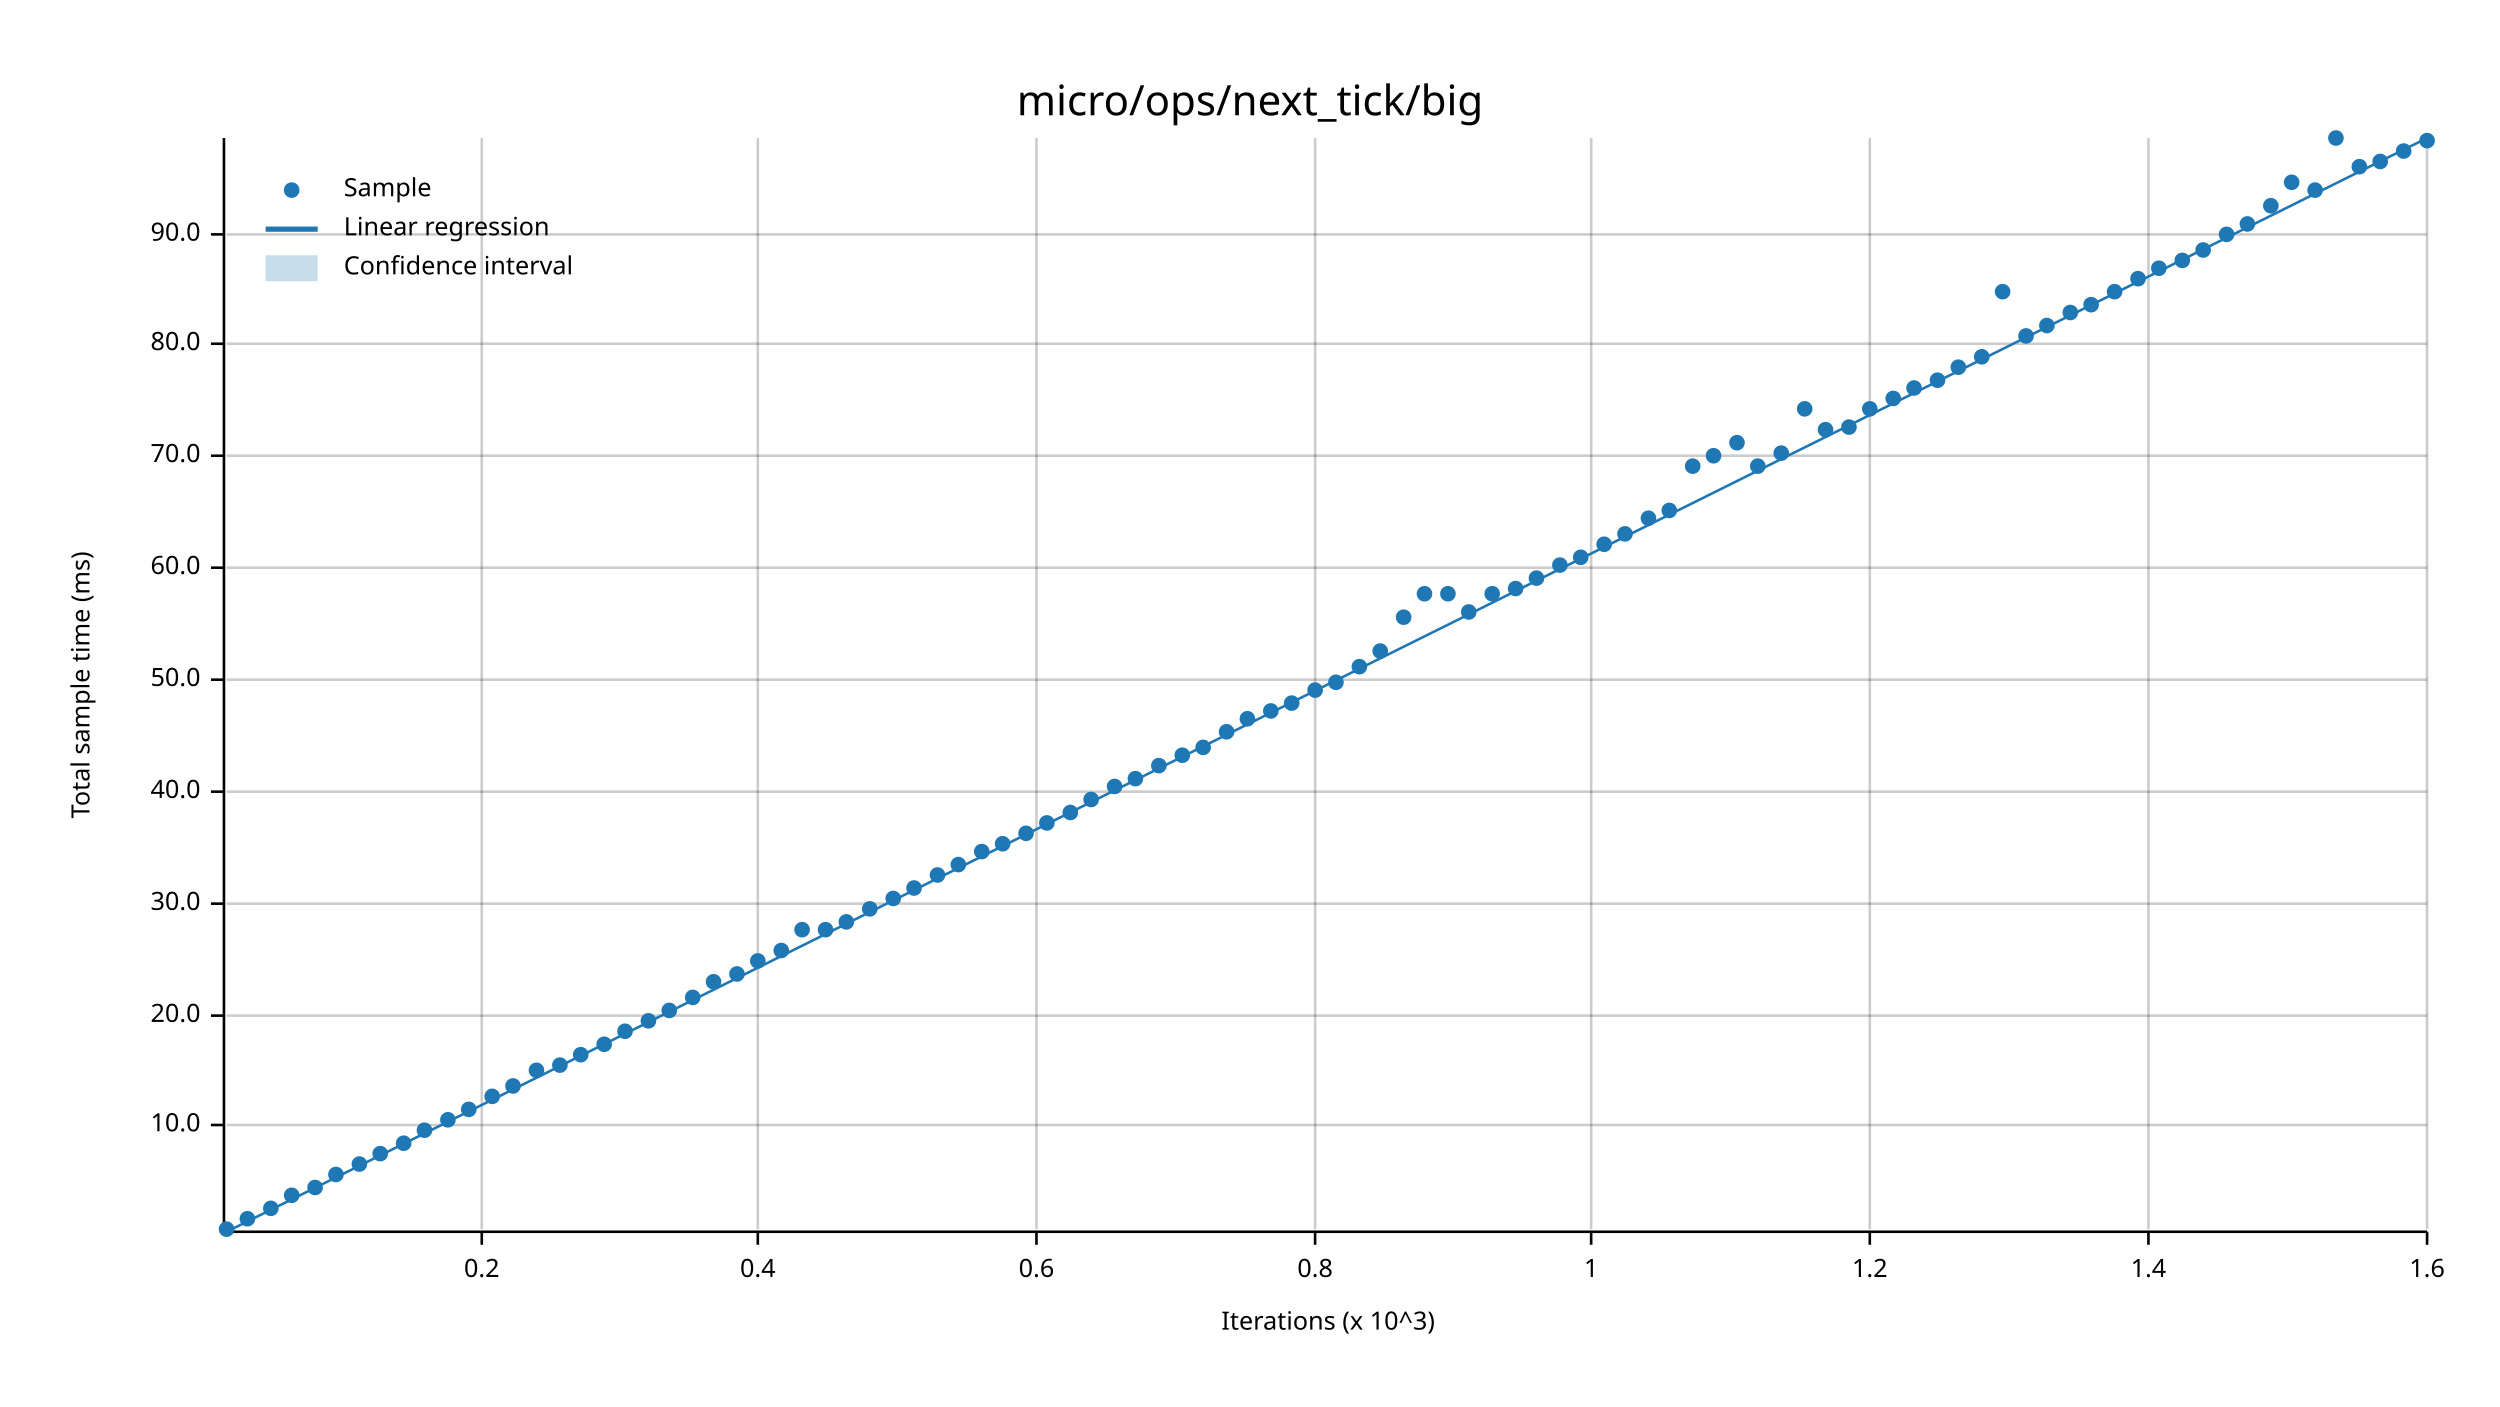
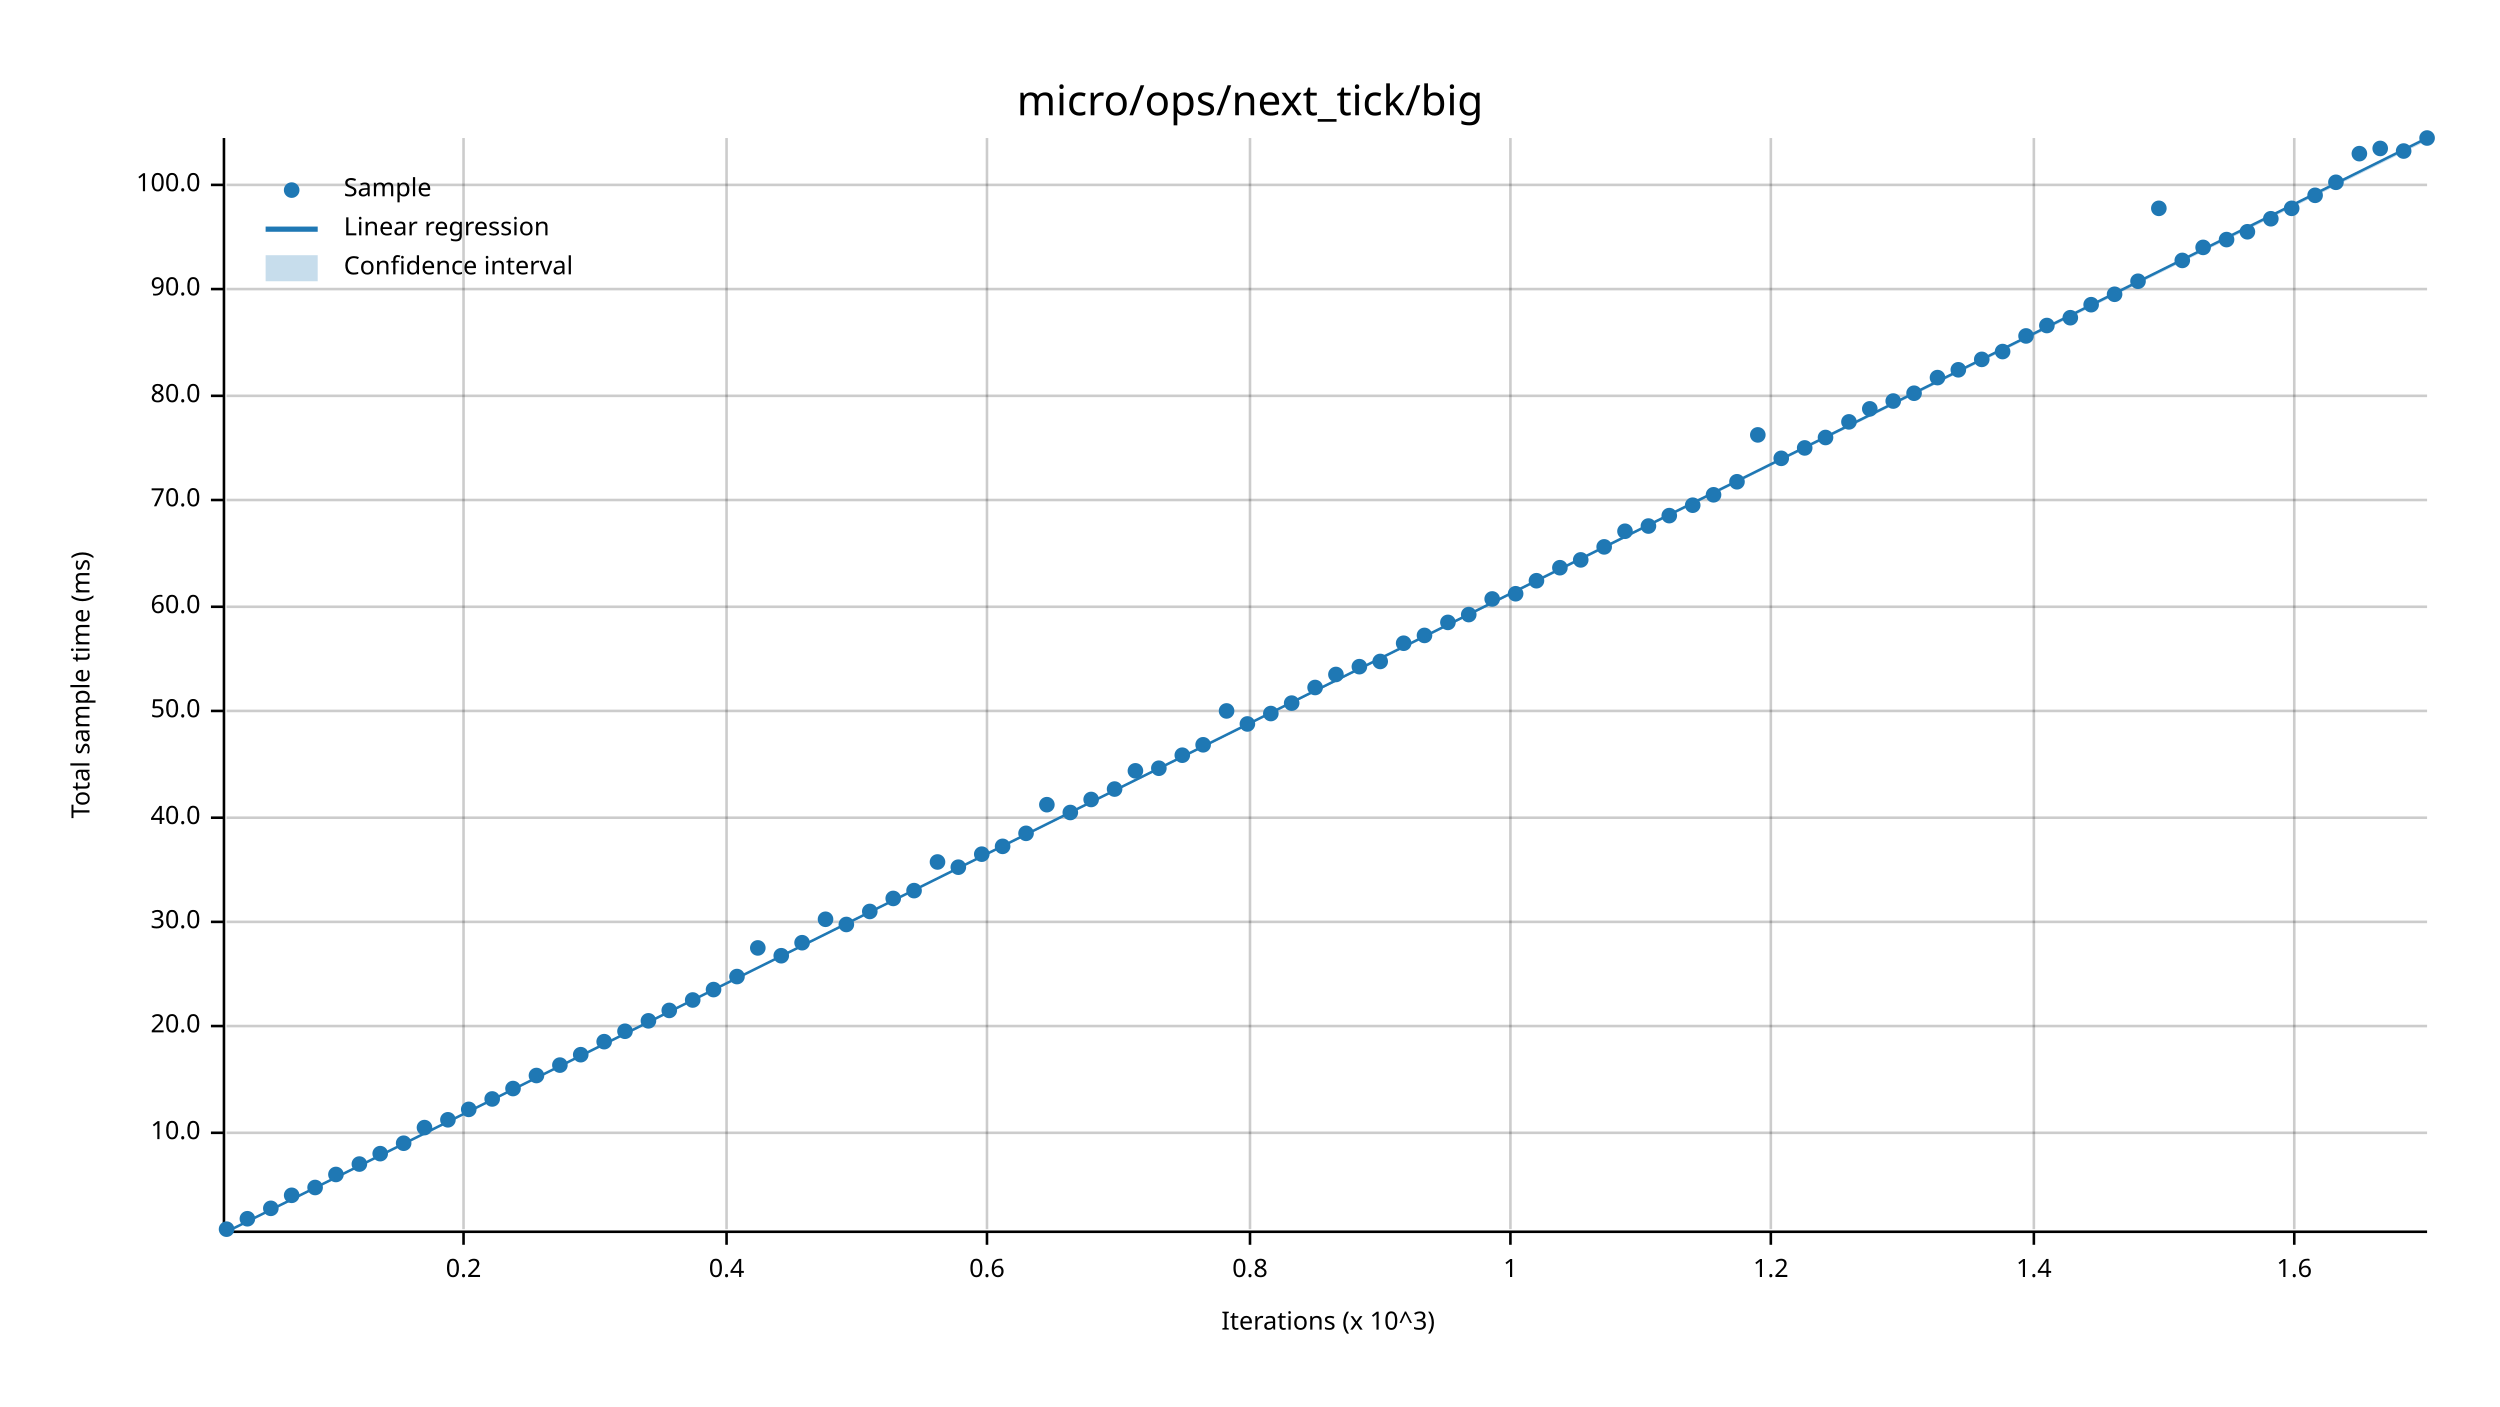
<svg xmlns="http://www.w3.org/2000/svg" width="960" height="540" viewBox="0 0 960 540">
  <text x="480" y="32" dy="0.76em" text-anchor="middle" font-family="sans-serif" font-size="16.129" opacity="1" fill="#000000">
micro/ops/next_tick/big
</text>
  <text x="27" y="263" dy="0.76em" text-anchor="middle" font-family="sans-serif" font-size="9.677" opacity="1" fill="#000000" transform="rotate(270, 27, 263)">
Total sample time (ms)
</text>
  <text x="510" y="513" dy="-0.5ex" text-anchor="middle" font-family="sans-serif" font-size="9.677" opacity="1" fill="#000000">
Iterations (x 10^3)
</text>
-   <line opacity="0.2" stroke="#000000" stroke-width="1" x1="185" y1="472" x2="185" y2="53" />
-   <line opacity="0.2" stroke="#000000" stroke-width="1" x1="291" y1="472" x2="291" y2="53" />
-   <line opacity="0.2" stroke="#000000" stroke-width="1" x1="398" y1="472" x2="398" y2="53" />
-   <line opacity="0.2" stroke="#000000" stroke-width="1" x1="505" y1="472" x2="505" y2="53" />
-   <line opacity="0.2" stroke="#000000" stroke-width="1" x1="611" y1="472" x2="611" y2="53" />
-   <line opacity="0.2" stroke="#000000" stroke-width="1" x1="718" y1="472" x2="718" y2="53" />
-   <line opacity="0.2" stroke="#000000" stroke-width="1" x1="825" y1="472" x2="825" y2="53" />
-   <line opacity="0.2" stroke="#000000" stroke-width="1" x1="932" y1="472" x2="932" y2="53" />
-   <line opacity="0.2" stroke="#000000" stroke-width="1" x1="87" y1="432" x2="932" y2="432" />
-   <line opacity="0.2" stroke="#000000" stroke-width="1" x1="87" y1="390" x2="932" y2="390" />
-   <line opacity="0.2" stroke="#000000" stroke-width="1" x1="87" y1="347" x2="932" y2="347" />
-   <line opacity="0.2" stroke="#000000" stroke-width="1" x1="87" y1="304" x2="932" y2="304" />
-   <line opacity="0.2" stroke="#000000" stroke-width="1" x1="87" y1="261" x2="932" y2="261" />
-   <line opacity="0.2" stroke="#000000" stroke-width="1" x1="87" y1="218" x2="932" y2="218" />
-   <line opacity="0.2" stroke="#000000" stroke-width="1" x1="87" y1="175" x2="932" y2="175" />
-   <line opacity="0.2" stroke="#000000" stroke-width="1" x1="87" y1="132" x2="932" y2="132" />
-   <line opacity="0.2" stroke="#000000" stroke-width="1" x1="87" y1="90" x2="932" y2="90" />
+   <line opacity="0.2" stroke="#000000" stroke-width="1" x1="178" y1="472" x2="178" y2="53" />
+   <line opacity="0.2" stroke="#000000" stroke-width="1" x1="279" y1="472" x2="279" y2="53" />
+   <line opacity="0.2" stroke="#000000" stroke-width="1" x1="379" y1="472" x2="379" y2="53" />
+   <line opacity="0.2" stroke="#000000" stroke-width="1" x1="480" y1="472" x2="480" y2="53" />
+   <line opacity="0.2" stroke="#000000" stroke-width="1" x1="580" y1="472" x2="580" y2="53" />
+   <line opacity="0.2" stroke="#000000" stroke-width="1" x1="680" y1="472" x2="680" y2="53" />
+   <line opacity="0.2" stroke="#000000" stroke-width="1" x1="781" y1="472" x2="781" y2="53" />
+   <line opacity="0.2" stroke="#000000" stroke-width="1" x1="881" y1="472" x2="881" y2="53" />
+   <line opacity="0.2" stroke="#000000" stroke-width="1" x1="87" y1="435" x2="932" y2="435" />
+   <line opacity="0.2" stroke="#000000" stroke-width="1" x1="87" y1="394" x2="932" y2="394" />
+   <line opacity="0.2" stroke="#000000" stroke-width="1" x1="87" y1="354" x2="932" y2="354" />
+   <line opacity="0.2" stroke="#000000" stroke-width="1" x1="87" y1="314" x2="932" y2="314" />
+   <line opacity="0.2" stroke="#000000" stroke-width="1" x1="87" y1="273" x2="932" y2="273" />
+   <line opacity="0.2" stroke="#000000" stroke-width="1" x1="87" y1="233" x2="932" y2="233" />
+   <line opacity="0.2" stroke="#000000" stroke-width="1" x1="87" y1="192" x2="932" y2="192" />
+   <line opacity="0.2" stroke="#000000" stroke-width="1" x1="87" y1="152" x2="932" y2="152" />
+   <line opacity="0.2" stroke="#000000" stroke-width="1" x1="87" y1="111" x2="932" y2="111" />
+   <line opacity="0.2" stroke="#000000" stroke-width="1" x1="87" y1="71" x2="932" y2="71" />
  <polyline fill="none" opacity="1" stroke="#000000" stroke-width="1" points="86,53 86,472 " />
-   <text x="77" y="432" dy="0.5ex" text-anchor="end" font-family="sans-serif" font-size="9.677" opacity="1" fill="#000000">
+   <text x="77" y="435" dy="0.5ex" text-anchor="end" font-family="sans-serif" font-size="9.677" opacity="1" fill="#000000">
10.0
</text>
-   <polyline fill="none" opacity="1" stroke="#000000" stroke-width="1" points="81,432 86,432 " />
-   <text x="77" y="390" dy="0.5ex" text-anchor="end" font-family="sans-serif" font-size="9.677" opacity="1" fill="#000000">
+   <polyline fill="none" opacity="1" stroke="#000000" stroke-width="1" points="81,435 86,435 " />
+   <text x="77" y="394" dy="0.5ex" text-anchor="end" font-family="sans-serif" font-size="9.677" opacity="1" fill="#000000">
20.0
</text>
-   <polyline fill="none" opacity="1" stroke="#000000" stroke-width="1" points="81,390 86,390 " />
-   <text x="77" y="347" dy="0.5ex" text-anchor="end" font-family="sans-serif" font-size="9.677" opacity="1" fill="#000000">
+   <polyline fill="none" opacity="1" stroke="#000000" stroke-width="1" points="81,394 86,394 " />
+   <text x="77" y="354" dy="0.5ex" text-anchor="end" font-family="sans-serif" font-size="9.677" opacity="1" fill="#000000">
30.0
</text>
-   <polyline fill="none" opacity="1" stroke="#000000" stroke-width="1" points="81,347 86,347 " />
-   <text x="77" y="304" dy="0.5ex" text-anchor="end" font-family="sans-serif" font-size="9.677" opacity="1" fill="#000000">
+   <polyline fill="none" opacity="1" stroke="#000000" stroke-width="1" points="81,354 86,354 " />
+   <text x="77" y="314" dy="0.5ex" text-anchor="end" font-family="sans-serif" font-size="9.677" opacity="1" fill="#000000">
40.0
</text>
-   <polyline fill="none" opacity="1" stroke="#000000" stroke-width="1" points="81,304 86,304 " />
-   <text x="77" y="261" dy="0.5ex" text-anchor="end" font-family="sans-serif" font-size="9.677" opacity="1" fill="#000000">
+   <polyline fill="none" opacity="1" stroke="#000000" stroke-width="1" points="81,314 86,314 " />
+   <text x="77" y="273" dy="0.5ex" text-anchor="end" font-family="sans-serif" font-size="9.677" opacity="1" fill="#000000">
50.0
</text>
-   <polyline fill="none" opacity="1" stroke="#000000" stroke-width="1" points="81,261 86,261 " />
-   <text x="77" y="218" dy="0.5ex" text-anchor="end" font-family="sans-serif" font-size="9.677" opacity="1" fill="#000000">
+   <polyline fill="none" opacity="1" stroke="#000000" stroke-width="1" points="81,273 86,273 " />
+   <text x="77" y="233" dy="0.5ex" text-anchor="end" font-family="sans-serif" font-size="9.677" opacity="1" fill="#000000">
60.0
</text>
-   <polyline fill="none" opacity="1" stroke="#000000" stroke-width="1" points="81,218 86,218 " />
-   <text x="77" y="175" dy="0.5ex" text-anchor="end" font-family="sans-serif" font-size="9.677" opacity="1" fill="#000000">
+   <polyline fill="none" opacity="1" stroke="#000000" stroke-width="1" points="81,233 86,233 " />
+   <text x="77" y="192" dy="0.5ex" text-anchor="end" font-family="sans-serif" font-size="9.677" opacity="1" fill="#000000">
70.0
</text>
-   <polyline fill="none" opacity="1" stroke="#000000" stroke-width="1" points="81,175 86,175 " />
-   <text x="77" y="132" dy="0.5ex" text-anchor="end" font-family="sans-serif" font-size="9.677" opacity="1" fill="#000000">
+   <polyline fill="none" opacity="1" stroke="#000000" stroke-width="1" points="81,192 86,192 " />
+   <text x="77" y="152" dy="0.5ex" text-anchor="end" font-family="sans-serif" font-size="9.677" opacity="1" fill="#000000">
80.0
</text>
-   <polyline fill="none" opacity="1" stroke="#000000" stroke-width="1" points="81,132 86,132 " />
-   <text x="77" y="90" dy="0.5ex" text-anchor="end" font-family="sans-serif" font-size="9.677" opacity="1" fill="#000000">
+   <polyline fill="none" opacity="1" stroke="#000000" stroke-width="1" points="81,152 86,152 " />
+   <text x="77" y="111" dy="0.5ex" text-anchor="end" font-family="sans-serif" font-size="9.677" opacity="1" fill="#000000">
90.0
</text>
-   <polyline fill="none" opacity="1" stroke="#000000" stroke-width="1" points="81,90 86,90 " />
+   <polyline fill="none" opacity="1" stroke="#000000" stroke-width="1" points="81,111 86,111 " />
+   <text x="77" y="71" dy="0.5ex" text-anchor="end" font-family="sans-serif" font-size="9.677" opacity="1" fill="#000000">
+ 100.0
+ </text>
+   <polyline fill="none" opacity="1" stroke="#000000" stroke-width="1" points="81,71 86,71 " />
  <polyline fill="none" opacity="1" stroke="#000000" stroke-width="1" points="87,473 932,473 " />
-   <text x="185" y="483" dy="0.76em" text-anchor="middle" font-family="sans-serif" font-size="9.677" opacity="1" fill="#000000">
+   <text x="178" y="483" dy="0.76em" text-anchor="middle" font-family="sans-serif" font-size="9.677" opacity="1" fill="#000000">
0.2
</text>
-   <polyline fill="none" opacity="1" stroke="#000000" stroke-width="1" points="185,473 185,478 " />
-   <text x="291" y="483" dy="0.76em" text-anchor="middle" font-family="sans-serif" font-size="9.677" opacity="1" fill="#000000">
+   <polyline fill="none" opacity="1" stroke="#000000" stroke-width="1" points="178,473 178,478 " />
+   <text x="279" y="483" dy="0.76em" text-anchor="middle" font-family="sans-serif" font-size="9.677" opacity="1" fill="#000000">
0.4
</text>
-   <polyline fill="none" opacity="1" stroke="#000000" stroke-width="1" points="291,473 291,478 " />
-   <text x="398" y="483" dy="0.76em" text-anchor="middle" font-family="sans-serif" font-size="9.677" opacity="1" fill="#000000">
+   <polyline fill="none" opacity="1" stroke="#000000" stroke-width="1" points="279,473 279,478 " />
+   <text x="379" y="483" dy="0.76em" text-anchor="middle" font-family="sans-serif" font-size="9.677" opacity="1" fill="#000000">
0.6
</text>
-   <polyline fill="none" opacity="1" stroke="#000000" stroke-width="1" points="398,473 398,478 " />
-   <text x="505" y="483" dy="0.76em" text-anchor="middle" font-family="sans-serif" font-size="9.677" opacity="1" fill="#000000">
+   <polyline fill="none" opacity="1" stroke="#000000" stroke-width="1" points="379,473 379,478 " />
+   <text x="480" y="483" dy="0.76em" text-anchor="middle" font-family="sans-serif" font-size="9.677" opacity="1" fill="#000000">
0.8
</text>
-   <polyline fill="none" opacity="1" stroke="#000000" stroke-width="1" points="505,473 505,478 " />
-   <text x="611" y="483" dy="0.76em" text-anchor="middle" font-family="sans-serif" font-size="9.677" opacity="1" fill="#000000">
+   <polyline fill="none" opacity="1" stroke="#000000" stroke-width="1" points="480,473 480,478 " />
+   <text x="580" y="483" dy="0.76em" text-anchor="middle" font-family="sans-serif" font-size="9.677" opacity="1" fill="#000000">
1
</text>
-   <polyline fill="none" opacity="1" stroke="#000000" stroke-width="1" points="611,473 611,478 " />
-   <text x="718" y="483" dy="0.76em" text-anchor="middle" font-family="sans-serif" font-size="9.677" opacity="1" fill="#000000">
+   <polyline fill="none" opacity="1" stroke="#000000" stroke-width="1" points="580,473 580,478 " />
+   <text x="680" y="483" dy="0.76em" text-anchor="middle" font-family="sans-serif" font-size="9.677" opacity="1" fill="#000000">
1.2
</text>
-   <polyline fill="none" opacity="1" stroke="#000000" stroke-width="1" points="718,473 718,478 " />
-   <text x="825" y="483" dy="0.76em" text-anchor="middle" font-family="sans-serif" font-size="9.677" opacity="1" fill="#000000">
+   <polyline fill="none" opacity="1" stroke="#000000" stroke-width="1" points="680,473 680,478 " />
+   <text x="781" y="483" dy="0.76em" text-anchor="middle" font-family="sans-serif" font-size="9.677" opacity="1" fill="#000000">
1.4
</text>
-   <polyline fill="none" opacity="1" stroke="#000000" stroke-width="1" points="825,473 825,478 " />
-   <text x="932" y="483" dy="0.76em" text-anchor="middle" font-family="sans-serif" font-size="9.677" opacity="1" fill="#000000">
+   <polyline fill="none" opacity="1" stroke="#000000" stroke-width="1" points="781,473 781,478 " />
+   <text x="881" y="483" dy="0.76em" text-anchor="middle" font-family="sans-serif" font-size="9.677" opacity="1" fill="#000000">
1.6
</text>
-   <polyline fill="none" opacity="1" stroke="#000000" stroke-width="1" points="932,473 932,478 " />
+   <polyline fill="none" opacity="1" stroke="#000000" stroke-width="1" points="881,473 881,478 " />
  <circle cx="87" cy="472" r="3" opacity="1" fill="#1F78B4" stroke="none" stroke-width="1" />
  <circle cx="95" cy="468" r="3" opacity="1" fill="#1F78B4" stroke="none" stroke-width="1" />
  <circle cx="104" cy="464" r="3" opacity="1" fill="#1F78B4" stroke="none" stroke-width="1" />
  <circle cx="112" cy="459" r="3" opacity="1" fill="#1F78B4" stroke="none" stroke-width="1" />
  <circle cx="121" cy="456" r="3" opacity="1" fill="#1F78B4" stroke="none" stroke-width="1" />
  <circle cx="129" cy="451" r="3" opacity="1" fill="#1F78B4" stroke="none" stroke-width="1" />
  <circle cx="138" cy="447" r="3" opacity="1" fill="#1F78B4" stroke="none" stroke-width="1" />
  <circle cx="146" cy="443" r="3" opacity="1" fill="#1F78B4" stroke="none" stroke-width="1" />
  <circle cx="155" cy="439" r="3" opacity="1" fill="#1F78B4" stroke="none" stroke-width="1" />
-   <circle cx="163" cy="434" r="3" opacity="1" fill="#1F78B4" stroke="none" stroke-width="1" />
+   <circle cx="163" cy="433" r="3" opacity="1" fill="#1F78B4" stroke="none" stroke-width="1" />
  <circle cx="172" cy="430" r="3" opacity="1" fill="#1F78B4" stroke="none" stroke-width="1" />
  <circle cx="180" cy="426" r="3" opacity="1" fill="#1F78B4" stroke="none" stroke-width="1" />
-   <circle cx="189" cy="421" r="3" opacity="1" fill="#1F78B4" stroke="none" stroke-width="1" />
-   <circle cx="197" cy="417" r="3" opacity="1" fill="#1F78B4" stroke="none" stroke-width="1" />
-   <circle cx="206" cy="411" r="3" opacity="1" fill="#1F78B4" stroke="none" stroke-width="1" />
+   <circle cx="189" cy="422" r="3" opacity="1" fill="#1F78B4" stroke="none" stroke-width="1" />
+   <circle cx="197" cy="418" r="3" opacity="1" fill="#1F78B4" stroke="none" stroke-width="1" />
+   <circle cx="206" cy="413" r="3" opacity="1" fill="#1F78B4" stroke="none" stroke-width="1" />
  <circle cx="215" cy="409" r="3" opacity="1" fill="#1F78B4" stroke="none" stroke-width="1" />
  <circle cx="223" cy="405" r="3" opacity="1" fill="#1F78B4" stroke="none" stroke-width="1" />
-   <circle cx="232" cy="401" r="3" opacity="1" fill="#1F78B4" stroke="none" stroke-width="1" />
+   <circle cx="232" cy="400" r="3" opacity="1" fill="#1F78B4" stroke="none" stroke-width="1" />
  <circle cx="240" cy="396" r="3" opacity="1" fill="#1F78B4" stroke="none" stroke-width="1" />
  <circle cx="249" cy="392" r="3" opacity="1" fill="#1F78B4" stroke="none" stroke-width="1" />
  <circle cx="257" cy="388" r="3" opacity="1" fill="#1F78B4" stroke="none" stroke-width="1" />
-   <circle cx="266" cy="383" r="3" opacity="1" fill="#1F78B4" stroke="none" stroke-width="1" />
-   <circle cx="274" cy="377" r="3" opacity="1" fill="#1F78B4" stroke="none" stroke-width="1" />
-   <circle cx="283" cy="374" r="3" opacity="1" fill="#1F78B4" stroke="none" stroke-width="1" />
-   <circle cx="291" cy="369" r="3" opacity="1" fill="#1F78B4" stroke="none" stroke-width="1" />
-   <circle cx="300" cy="365" r="3" opacity="1" fill="#1F78B4" stroke="none" stroke-width="1" />
-   <circle cx="308" cy="357" r="3" opacity="1" fill="#1F78B4" stroke="none" stroke-width="1" />
-   <circle cx="317" cy="357" r="3" opacity="1" fill="#1F78B4" stroke="none" stroke-width="1" />
-   <circle cx="325" cy="354" r="3" opacity="1" fill="#1F78B4" stroke="none" stroke-width="1" />
-   <circle cx="334" cy="349" r="3" opacity="1" fill="#1F78B4" stroke="none" stroke-width="1" />
+   <circle cx="266" cy="384" r="3" opacity="1" fill="#1F78B4" stroke="none" stroke-width="1" />
+   <circle cx="274" cy="380" r="3" opacity="1" fill="#1F78B4" stroke="none" stroke-width="1" />
+   <circle cx="283" cy="375" r="3" opacity="1" fill="#1F78B4" stroke="none" stroke-width="1" />
+   <circle cx="291" cy="364" r="3" opacity="1" fill="#1F78B4" stroke="none" stroke-width="1" />
+   <circle cx="300" cy="367" r="3" opacity="1" fill="#1F78B4" stroke="none" stroke-width="1" />
+   <circle cx="308" cy="362" r="3" opacity="1" fill="#1F78B4" stroke="none" stroke-width="1" />
+   <circle cx="317" cy="353" r="3" opacity="1" fill="#1F78B4" stroke="none" stroke-width="1" />
+   <circle cx="325" cy="355" r="3" opacity="1" fill="#1F78B4" stroke="none" stroke-width="1" />
+   <circle cx="334" cy="350" r="3" opacity="1" fill="#1F78B4" stroke="none" stroke-width="1" />
  <circle cx="343" cy="345" r="3" opacity="1" fill="#1F78B4" stroke="none" stroke-width="1" />
-   <circle cx="351" cy="341" r="3" opacity="1" fill="#1F78B4" stroke="none" stroke-width="1" />
-   <circle cx="360" cy="336" r="3" opacity="1" fill="#1F78B4" stroke="none" stroke-width="1" />
-   <circle cx="368" cy="332" r="3" opacity="1" fill="#1F78B4" stroke="none" stroke-width="1" />
-   <circle cx="377" cy="327" r="3" opacity="1" fill="#1F78B4" stroke="none" stroke-width="1" />
-   <circle cx="385" cy="324" r="3" opacity="1" fill="#1F78B4" stroke="none" stroke-width="1" />
+   <circle cx="351" cy="342" r="3" opacity="1" fill="#1F78B4" stroke="none" stroke-width="1" />
+   <circle cx="360" cy="331" r="3" opacity="1" fill="#1F78B4" stroke="none" stroke-width="1" />
+   <circle cx="368" cy="333" r="3" opacity="1" fill="#1F78B4" stroke="none" stroke-width="1" />
+   <circle cx="377" cy="328" r="3" opacity="1" fill="#1F78B4" stroke="none" stroke-width="1" />
+   <circle cx="385" cy="325" r="3" opacity="1" fill="#1F78B4" stroke="none" stroke-width="1" />
  <circle cx="394" cy="320" r="3" opacity="1" fill="#1F78B4" stroke="none" stroke-width="1" />
-   <circle cx="402" cy="316" r="3" opacity="1" fill="#1F78B4" stroke="none" stroke-width="1" />
+   <circle cx="402" cy="309" r="3" opacity="1" fill="#1F78B4" stroke="none" stroke-width="1" />
  <circle cx="411" cy="312" r="3" opacity="1" fill="#1F78B4" stroke="none" stroke-width="1" />
  <circle cx="419" cy="307" r="3" opacity="1" fill="#1F78B4" stroke="none" stroke-width="1" />
-   <circle cx="428" cy="302" r="3" opacity="1" fill="#1F78B4" stroke="none" stroke-width="1" />
-   <circle cx="436" cy="299" r="3" opacity="1" fill="#1F78B4" stroke="none" stroke-width="1" />
-   <circle cx="445" cy="294" r="3" opacity="1" fill="#1F78B4" stroke="none" stroke-width="1" />
+   <circle cx="428" cy="303" r="3" opacity="1" fill="#1F78B4" stroke="none" stroke-width="1" />
+   <circle cx="436" cy="296" r="3" opacity="1" fill="#1F78B4" stroke="none" stroke-width="1" />
+   <circle cx="445" cy="295" r="3" opacity="1" fill="#1F78B4" stroke="none" stroke-width="1" />
  <circle cx="454" cy="290" r="3" opacity="1" fill="#1F78B4" stroke="none" stroke-width="1" />
-   <circle cx="462" cy="287" r="3" opacity="1" fill="#1F78B4" stroke="none" stroke-width="1" />
-   <circle cx="471" cy="281" r="3" opacity="1" fill="#1F78B4" stroke="none" stroke-width="1" />
-   <circle cx="479" cy="276" r="3" opacity="1" fill="#1F78B4" stroke="none" stroke-width="1" />
-   <circle cx="488" cy="273" r="3" opacity="1" fill="#1F78B4" stroke="none" stroke-width="1" />
+   <circle cx="462" cy="286" r="3" opacity="1" fill="#1F78B4" stroke="none" stroke-width="1" />
+   <circle cx="471" cy="273" r="3" opacity="1" fill="#1F78B4" stroke="none" stroke-width="1" />
+   <circle cx="479" cy="278" r="3" opacity="1" fill="#1F78B4" stroke="none" stroke-width="1" />
+   <circle cx="488" cy="274" r="3" opacity="1" fill="#1F78B4" stroke="none" stroke-width="1" />
  <circle cx="496" cy="270" r="3" opacity="1" fill="#1F78B4" stroke="none" stroke-width="1" />
-   <circle cx="505" cy="265" r="3" opacity="1" fill="#1F78B4" stroke="none" stroke-width="1" />
-   <circle cx="513" cy="262" r="3" opacity="1" fill="#1F78B4" stroke="none" stroke-width="1" />
+   <circle cx="505" cy="264" r="3" opacity="1" fill="#1F78B4" stroke="none" stroke-width="1" />
+   <circle cx="513" cy="259" r="3" opacity="1" fill="#1F78B4" stroke="none" stroke-width="1" />
  <circle cx="522" cy="256" r="3" opacity="1" fill="#1F78B4" stroke="none" stroke-width="1" />
-   <circle cx="530" cy="250" r="3" opacity="1" fill="#1F78B4" stroke="none" stroke-width="1" />
-   <circle cx="539" cy="237" r="3" opacity="1" fill="#1F78B4" stroke="none" stroke-width="1" />
-   <circle cx="547" cy="228" r="3" opacity="1" fill="#1F78B4" stroke="none" stroke-width="1" />
-   <circle cx="556" cy="228" r="3" opacity="1" fill="#1F78B4" stroke="none" stroke-width="1" />
-   <circle cx="564" cy="235" r="3" opacity="1" fill="#1F78B4" stroke="none" stroke-width="1" />
-   <circle cx="573" cy="228" r="3" opacity="1" fill="#1F78B4" stroke="none" stroke-width="1" />
-   <circle cx="582" cy="226" r="3" opacity="1" fill="#1F78B4" stroke="none" stroke-width="1" />
-   <circle cx="590" cy="222" r="3" opacity="1" fill="#1F78B4" stroke="none" stroke-width="1" />
-   <circle cx="599" cy="217" r="3" opacity="1" fill="#1F78B4" stroke="none" stroke-width="1" />
-   <circle cx="607" cy="214" r="3" opacity="1" fill="#1F78B4" stroke="none" stroke-width="1" />
-   <circle cx="616" cy="209" r="3" opacity="1" fill="#1F78B4" stroke="none" stroke-width="1" />
-   <circle cx="624" cy="205" r="3" opacity="1" fill="#1F78B4" stroke="none" stroke-width="1" />
-   <circle cx="633" cy="199" r="3" opacity="1" fill="#1F78B4" stroke="none" stroke-width="1" />
-   <circle cx="641" cy="196" r="3" opacity="1" fill="#1F78B4" stroke="none" stroke-width="1" />
-   <circle cx="650" cy="179" r="3" opacity="1" fill="#1F78B4" stroke="none" stroke-width="1" />
-   <circle cx="658" cy="175" r="3" opacity="1" fill="#1F78B4" stroke="none" stroke-width="1" />
-   <circle cx="667" cy="170" r="3" opacity="1" fill="#1F78B4" stroke="none" stroke-width="1" />
-   <circle cx="675" cy="179" r="3" opacity="1" fill="#1F78B4" stroke="none" stroke-width="1" />
-   <circle cx="684" cy="174" r="3" opacity="1" fill="#1F78B4" stroke="none" stroke-width="1" />
-   <circle cx="693" cy="157" r="3" opacity="1" fill="#1F78B4" stroke="none" stroke-width="1" />
-   <circle cx="701" cy="165" r="3" opacity="1" fill="#1F78B4" stroke="none" stroke-width="1" />
-   <circle cx="710" cy="164" r="3" opacity="1" fill="#1F78B4" stroke="none" stroke-width="1" />
+   <circle cx="530" cy="254" r="3" opacity="1" fill="#1F78B4" stroke="none" stroke-width="1" />
+   <circle cx="539" cy="247" r="3" opacity="1" fill="#1F78B4" stroke="none" stroke-width="1" />
+   <circle cx="547" cy="244" r="3" opacity="1" fill="#1F78B4" stroke="none" stroke-width="1" />
+   <circle cx="556" cy="239" r="3" opacity="1" fill="#1F78B4" stroke="none" stroke-width="1" />
+   <circle cx="564" cy="236" r="3" opacity="1" fill="#1F78B4" stroke="none" stroke-width="1" />
+   <circle cx="573" cy="230" r="3" opacity="1" fill="#1F78B4" stroke="none" stroke-width="1" />
+   <circle cx="582" cy="228" r="3" opacity="1" fill="#1F78B4" stroke="none" stroke-width="1" />
+   <circle cx="590" cy="223" r="3" opacity="1" fill="#1F78B4" stroke="none" stroke-width="1" />
+   <circle cx="599" cy="218" r="3" opacity="1" fill="#1F78B4" stroke="none" stroke-width="1" />
+   <circle cx="607" cy="215" r="3" opacity="1" fill="#1F78B4" stroke="none" stroke-width="1" />
+   <circle cx="616" cy="210" r="3" opacity="1" fill="#1F78B4" stroke="none" stroke-width="1" />
+   <circle cx="624" cy="204" r="3" opacity="1" fill="#1F78B4" stroke="none" stroke-width="1" />
+   <circle cx="633" cy="202" r="3" opacity="1" fill="#1F78B4" stroke="none" stroke-width="1" />
+   <circle cx="641" cy="198" r="3" opacity="1" fill="#1F78B4" stroke="none" stroke-width="1" />
+   <circle cx="650" cy="194" r="3" opacity="1" fill="#1F78B4" stroke="none" stroke-width="1" />
+   <circle cx="658" cy="190" r="3" opacity="1" fill="#1F78B4" stroke="none" stroke-width="1" />
+   <circle cx="667" cy="185" r="3" opacity="1" fill="#1F78B4" stroke="none" stroke-width="1" />
+   <circle cx="675" cy="167" r="3" opacity="1" fill="#1F78B4" stroke="none" stroke-width="1" />
+   <circle cx="684" cy="176" r="3" opacity="1" fill="#1F78B4" stroke="none" stroke-width="1" />
+   <circle cx="693" cy="172" r="3" opacity="1" fill="#1F78B4" stroke="none" stroke-width="1" />
+   <circle cx="701" cy="168" r="3" opacity="1" fill="#1F78B4" stroke="none" stroke-width="1" />
+   <circle cx="710" cy="162" r="3" opacity="1" fill="#1F78B4" stroke="none" stroke-width="1" />
  <circle cx="718" cy="157" r="3" opacity="1" fill="#1F78B4" stroke="none" stroke-width="1" />
-   <circle cx="727" cy="153" r="3" opacity="1" fill="#1F78B4" stroke="none" stroke-width="1" />
-   <circle cx="735" cy="149" r="3" opacity="1" fill="#1F78B4" stroke="none" stroke-width="1" />
-   <circle cx="744" cy="146" r="3" opacity="1" fill="#1F78B4" stroke="none" stroke-width="1" />
-   <circle cx="752" cy="141" r="3" opacity="1" fill="#1F78B4" stroke="none" stroke-width="1" />
-   <circle cx="761" cy="137" r="3" opacity="1" fill="#1F78B4" stroke="none" stroke-width="1" />
-   <circle cx="769" cy="112" r="3" opacity="1" fill="#1F78B4" stroke="none" stroke-width="1" />
+   <circle cx="727" cy="154" r="3" opacity="1" fill="#1F78B4" stroke="none" stroke-width="1" />
+   <circle cx="735" cy="151" r="3" opacity="1" fill="#1F78B4" stroke="none" stroke-width="1" />
+   <circle cx="744" cy="145" r="3" opacity="1" fill="#1F78B4" stroke="none" stroke-width="1" />
+   <circle cx="752" cy="142" r="3" opacity="1" fill="#1F78B4" stroke="none" stroke-width="1" />
+   <circle cx="761" cy="138" r="3" opacity="1" fill="#1F78B4" stroke="none" stroke-width="1" />
+   <circle cx="769" cy="135" r="3" opacity="1" fill="#1F78B4" stroke="none" stroke-width="1" />
  <circle cx="778" cy="129" r="3" opacity="1" fill="#1F78B4" stroke="none" stroke-width="1" />
  <circle cx="786" cy="125" r="3" opacity="1" fill="#1F78B4" stroke="none" stroke-width="1" />
-   <circle cx="795" cy="120" r="3" opacity="1" fill="#1F78B4" stroke="none" stroke-width="1" />
+   <circle cx="795" cy="122" r="3" opacity="1" fill="#1F78B4" stroke="none" stroke-width="1" />
  <circle cx="803" cy="117" r="3" opacity="1" fill="#1F78B4" stroke="none" stroke-width="1" />
-   <circle cx="812" cy="112" r="3" opacity="1" fill="#1F78B4" stroke="none" stroke-width="1" />
-   <circle cx="821" cy="107" r="3" opacity="1" fill="#1F78B4" stroke="none" stroke-width="1" />
-   <circle cx="829" cy="103" r="3" opacity="1" fill="#1F78B4" stroke="none" stroke-width="1" />
+   <circle cx="812" cy="113" r="3" opacity="1" fill="#1F78B4" stroke="none" stroke-width="1" />
+   <circle cx="821" cy="108" r="3" opacity="1" fill="#1F78B4" stroke="none" stroke-width="1" />
+   <circle cx="829" cy="80" r="3" opacity="1" fill="#1F78B4" stroke="none" stroke-width="1" />
  <circle cx="838" cy="100" r="3" opacity="1" fill="#1F78B4" stroke="none" stroke-width="1" />
-   <circle cx="846" cy="96" r="3" opacity="1" fill="#1F78B4" stroke="none" stroke-width="1" />
-   <circle cx="855" cy="90" r="3" opacity="1" fill="#1F78B4" stroke="none" stroke-width="1" />
-   <circle cx="863" cy="86" r="3" opacity="1" fill="#1F78B4" stroke="none" stroke-width="1" />
-   <circle cx="872" cy="79" r="3" opacity="1" fill="#1F78B4" stroke="none" stroke-width="1" />
-   <circle cx="880" cy="70" r="3" opacity="1" fill="#1F78B4" stroke="none" stroke-width="1" />
-   <circle cx="889" cy="73" r="3" opacity="1" fill="#1F78B4" stroke="none" stroke-width="1" />
-   <circle cx="897" cy="53" r="3" opacity="1" fill="#1F78B4" stroke="none" stroke-width="1" />
-   <circle cx="906" cy="64" r="3" opacity="1" fill="#1F78B4" stroke="none" stroke-width="1" />
-   <circle cx="914" cy="62" r="3" opacity="1" fill="#1F78B4" stroke="none" stroke-width="1" />
+   <circle cx="846" cy="95" r="3" opacity="1" fill="#1F78B4" stroke="none" stroke-width="1" />
+   <circle cx="855" cy="92" r="3" opacity="1" fill="#1F78B4" stroke="none" stroke-width="1" />
+   <circle cx="863" cy="89" r="3" opacity="1" fill="#1F78B4" stroke="none" stroke-width="1" />
+   <circle cx="872" cy="84" r="3" opacity="1" fill="#1F78B4" stroke="none" stroke-width="1" />
+   <circle cx="880" cy="80" r="3" opacity="1" fill="#1F78B4" stroke="none" stroke-width="1" />
+   <circle cx="889" cy="75" r="3" opacity="1" fill="#1F78B4" stroke="none" stroke-width="1" />
+   <circle cx="897" cy="70" r="3" opacity="1" fill="#1F78B4" stroke="none" stroke-width="1" />
+   <circle cx="906" cy="59" r="3" opacity="1" fill="#1F78B4" stroke="none" stroke-width="1" />
+   <circle cx="914" cy="57" r="3" opacity="1" fill="#1F78B4" stroke="none" stroke-width="1" />
  <circle cx="923" cy="58" r="3" opacity="1" fill="#1F78B4" stroke="none" stroke-width="1" />
-   <circle cx="932" cy="54" r="3" opacity="1" fill="#1F78B4" stroke="none" stroke-width="1" />
+   <circle cx="932" cy="53" r="3" opacity="1" fill="#1F78B4" stroke="none" stroke-width="1" />
  <polyline fill="none" opacity="1" stroke="#1F78B4" stroke-width="1" points="87,473 932,53 " />
-   <polygon opacity="0.25" fill="#1F78B4" points="87,473 932,53 932,53 " />
+   <polygon opacity="0.25" fill="#1F78B4" points="87,473 932,54 932,53 " />
  <text x="132" y="68" dy="0.76em" text-anchor="start" font-family="sans-serif" font-size="9.677" opacity="1" fill="#000000">
Sample
</text>
  <text x="132" y="83" dy="0.76em" text-anchor="start" font-family="sans-serif" font-size="9.677" opacity="1" fill="#000000">
Linear regression
</text>
  <text x="132" y="98" dy="0.76em" text-anchor="start" font-family="sans-serif" font-size="9.677" opacity="1" fill="#000000">
Confidence interval
</text>
  <circle cx="112" cy="73" r="3" opacity="1" fill="#1F78B4" stroke="none" stroke-width="1" />
  <polyline fill="none" opacity="1" stroke="#1F78B4" stroke-width="2" points="102,88 122,88 " />
  <rect x="102" y="98" width="20" height="10" opacity="0.25" fill="#1F78B4" stroke="none" />
</svg>
